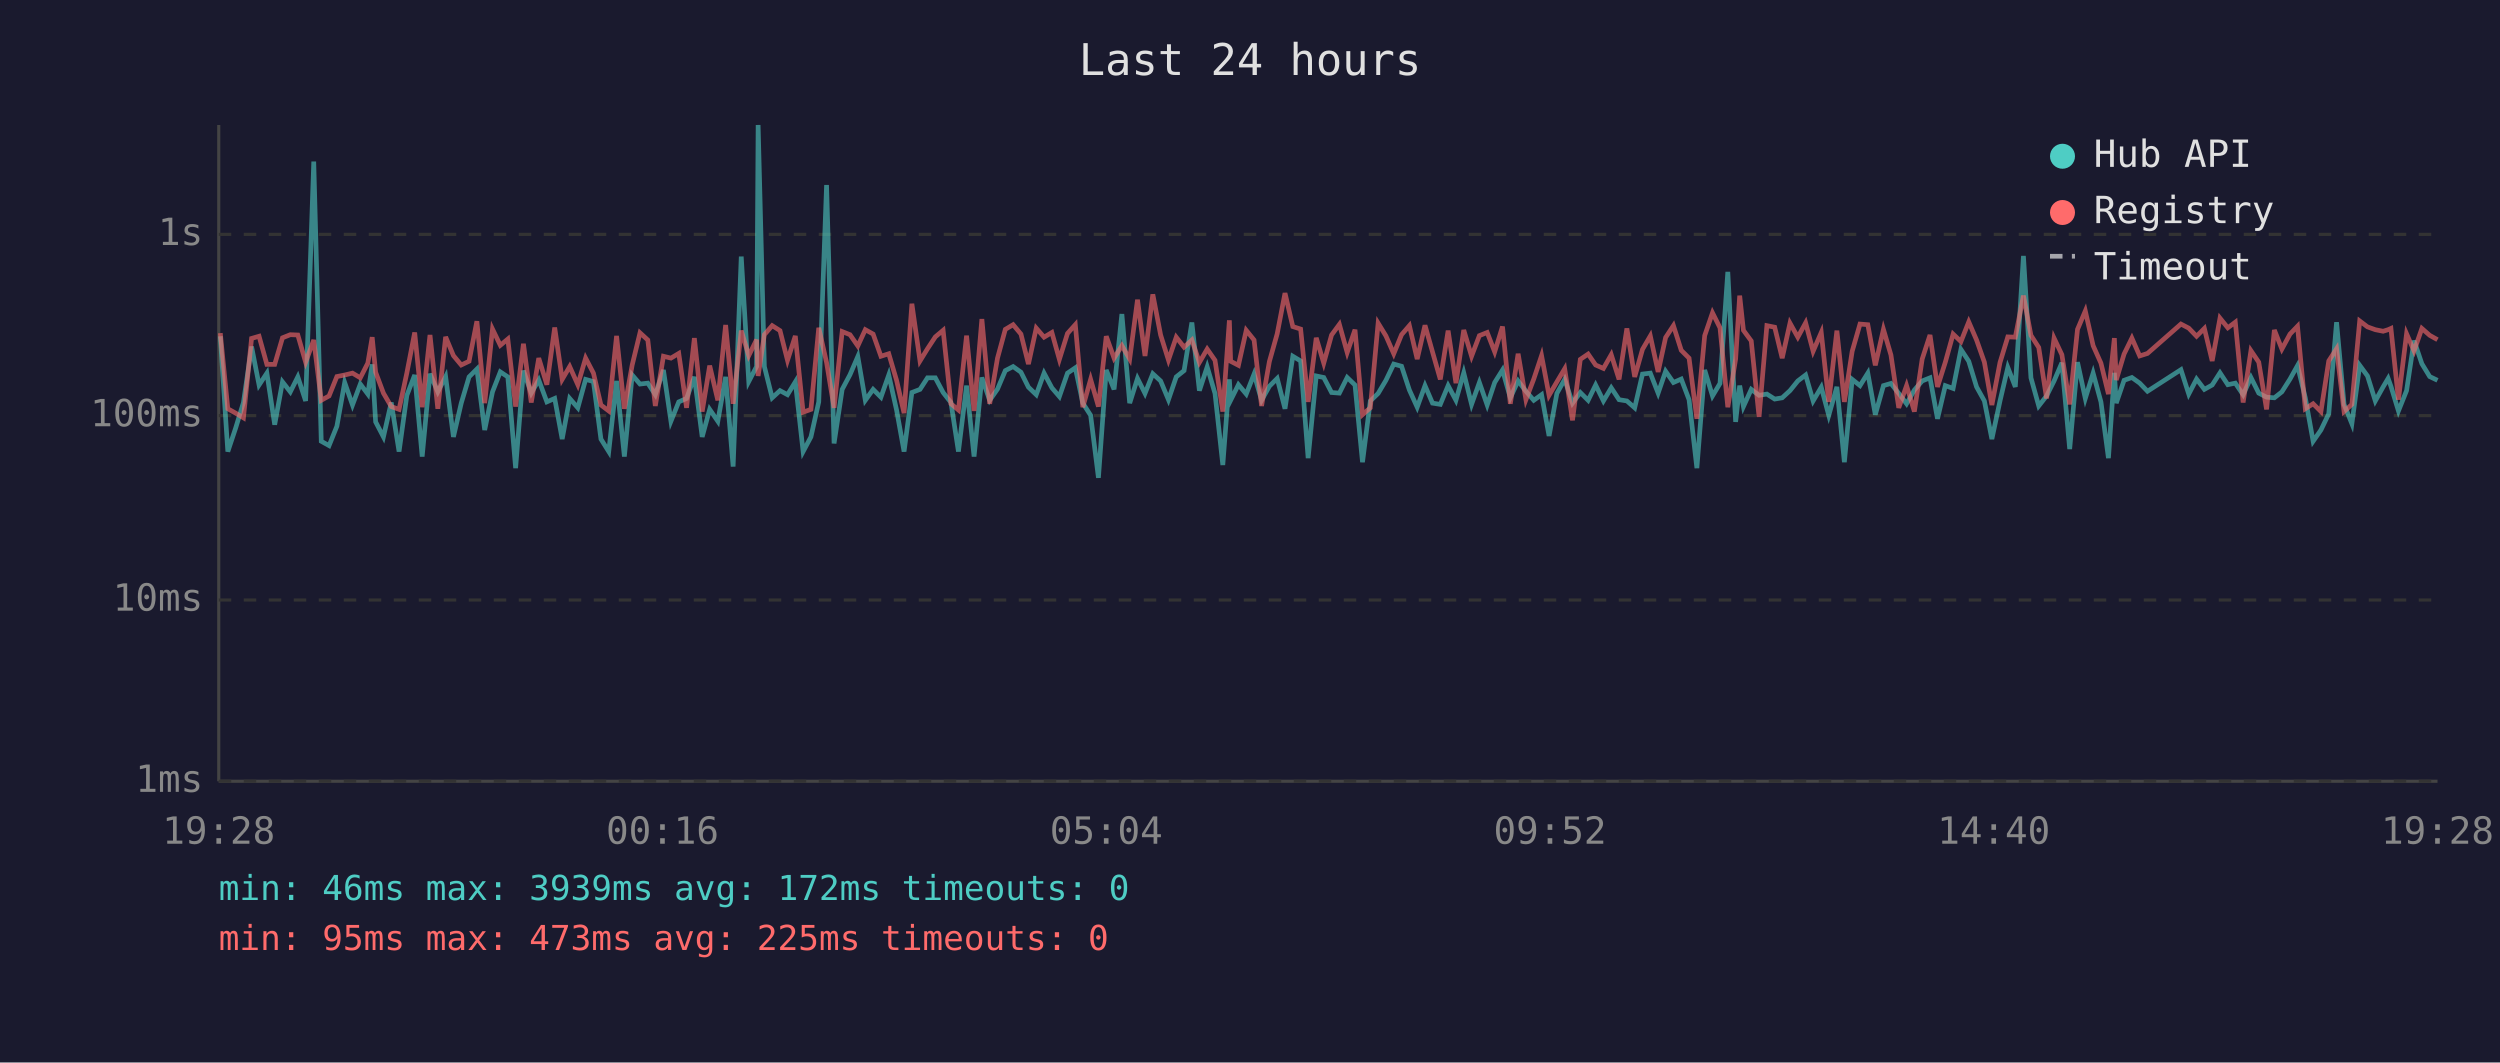
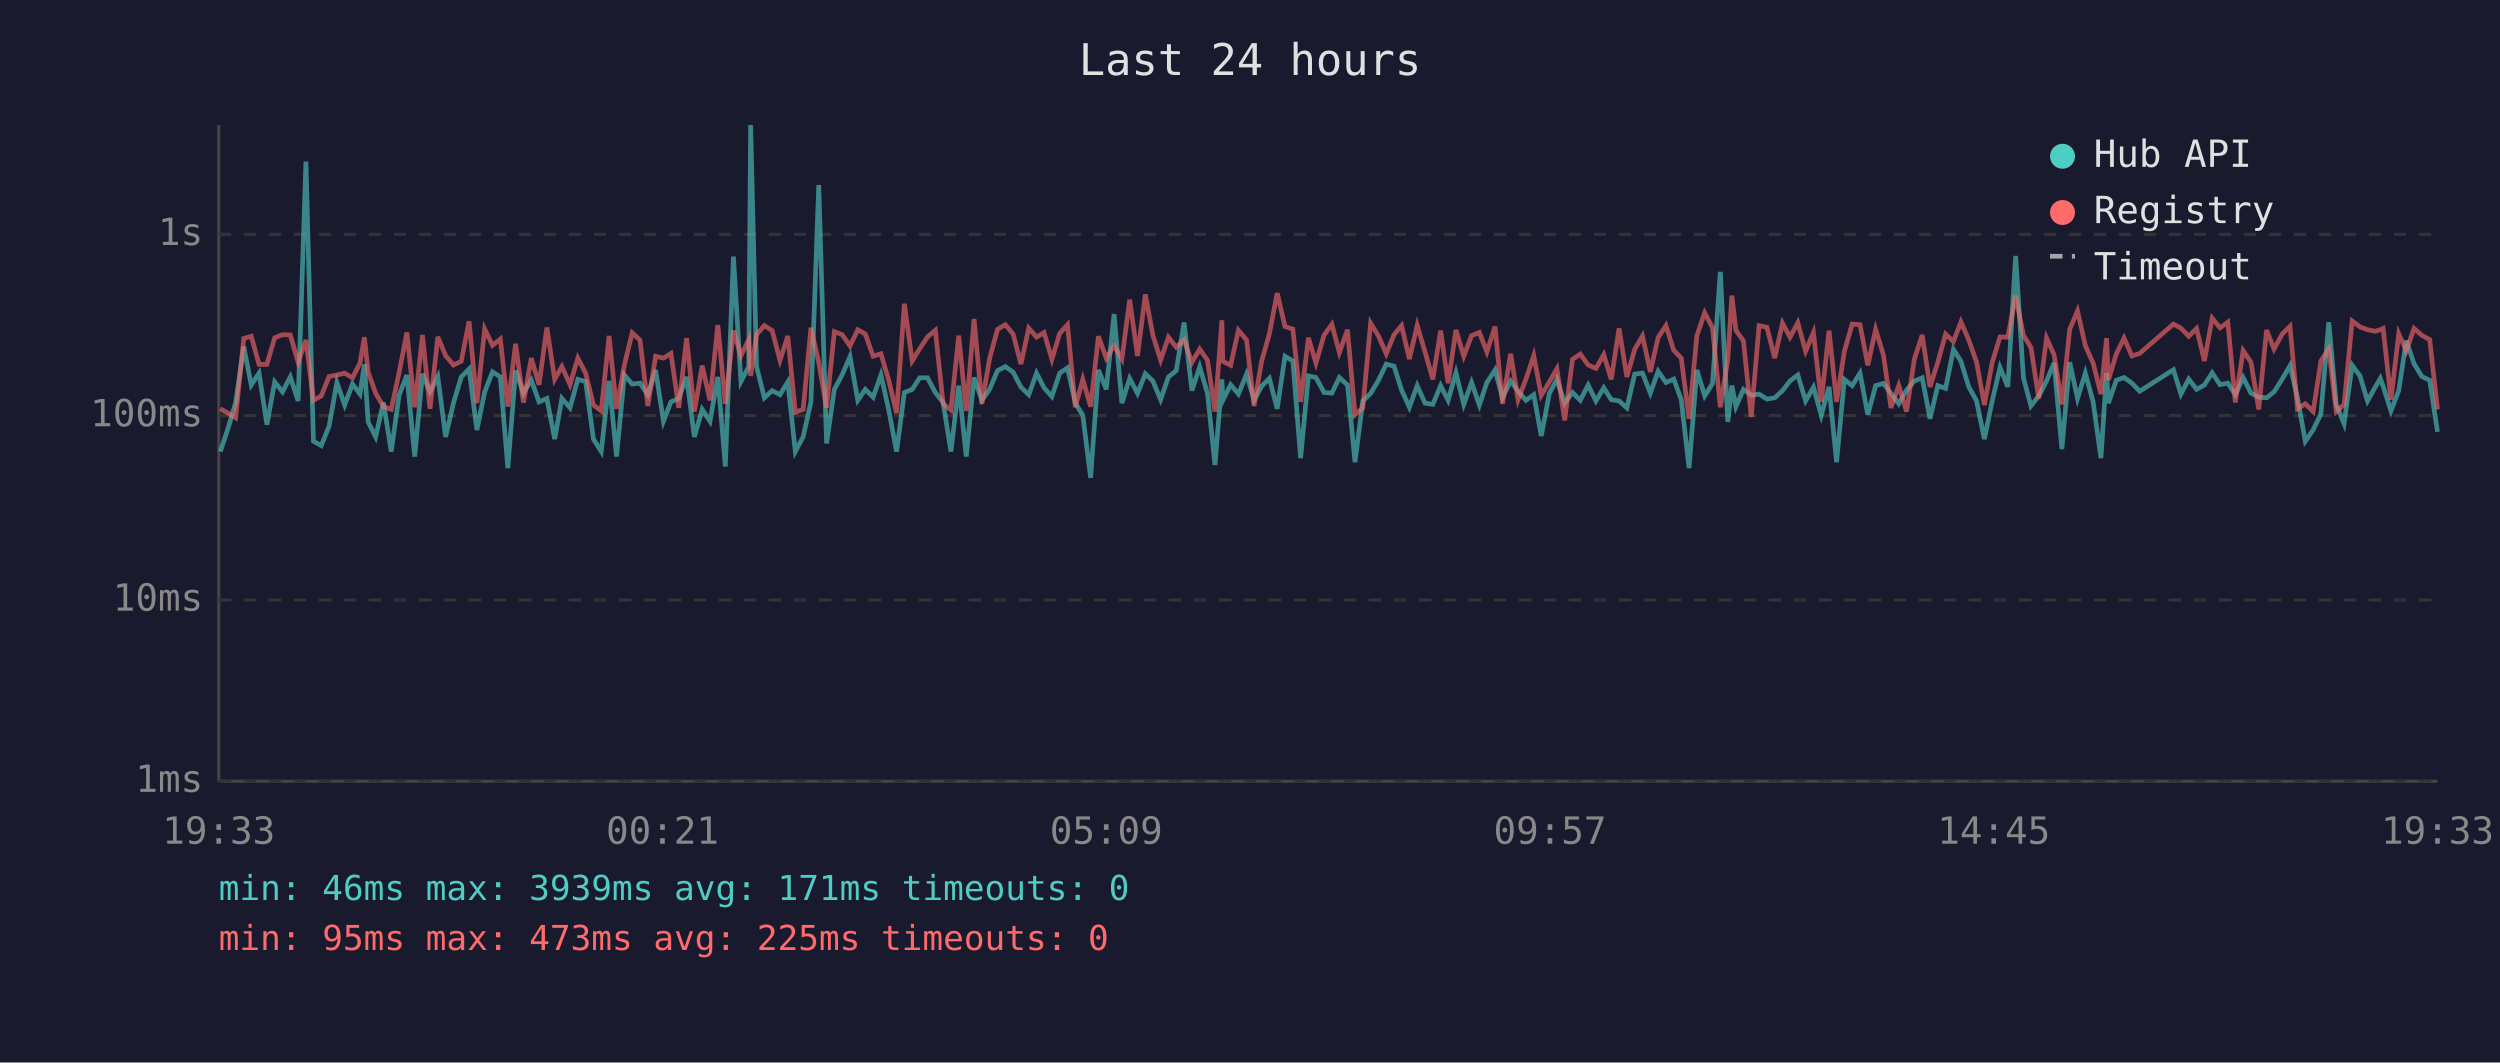
<svg xmlns="http://www.w3.org/2000/svg" viewBox="0 0 800 340" font-family="monospace" font-size="12">
  <rect width="800" height="340" fill="#1a1a2e" />
  <text x="400" y="24" fill="#e0e0e0" font-size="14" text-anchor="middle">Last 24 hours</text>
  <line x1="70" y1="40" x2="70" y2="250" stroke="#444" stroke-width="1" />
  <line x1="70" y1="250" x2="780" y2="250" stroke="#444" stroke-width="1" />
  <line x1="70" y1="250" x2="780" y2="250" stroke="#333" stroke-width="1" stroke-dasharray="4" />
  <text x="65" y="250" fill="#888" text-anchor="end" dominant-baseline="middle">1ms</text>
  <line x1="70" y1="192" x2="780" y2="192" stroke="#333" stroke-width="1" stroke-dasharray="4" />
  <text x="65" y="192" fill="#888" text-anchor="end" dominant-baseline="middle">10ms</text>
  <line x1="70" y1="133" x2="780" y2="133" stroke="#333" stroke-width="1" stroke-dasharray="4" />
  <text x="65" y="133" fill="#888" text-anchor="end" dominant-baseline="middle">100ms</text>
  <line x1="70" y1="75" x2="780" y2="75" stroke="#333" stroke-width="1" stroke-dasharray="4" />
  <text x="65" y="75" fill="#888" text-anchor="end" dominant-baseline="middle">1s</text>
-   <text x="70" y="270" fill="#888" text-anchor="middle">19:28</text>
-   <text x="212" y="270" fill="#888" text-anchor="middle">00:16</text>
-   <text x="354" y="270" fill="#888" text-anchor="middle">05:04</text>
-   <text x="496" y="270" fill="#888" text-anchor="middle">09:52</text>
-   <text x="638" y="270" fill="#888" text-anchor="middle">14:40</text>
-   <text x="780" y="270" fill="#888" text-anchor="middle">19:28</text>
-   <polyline points="70.5,107.6 72.9,144.5 75.4,137.0 77.9,128.8 80.5,110.9 82.9,123.2 85.4,119.4 87.9,135.9 90.4,122.2 92.9,125.4 95.3,120.6 97.8,128.3 100.4,51.7 102.8,141.2 105.3,142.6 107.8,136.4 110.3,122.4 112.8,129.6 115.3,122.9 117.7,126.1 119.1,116.6 120.2,135.0 122.7,139.8 125.2,128.8 127.7,144.5 130.2,126.5 132.7,120.0 135.1,146.1 137.6,119.6 140.1,125.4 142.6,120.5 145.1,139.8 147.6,129.0 150.1,120.6 152.6,118.1 155.1,137.6 157.6,125.4 160.1,119.0 162.5,120.6 165.0,149.8 167.5,118.6 170.0,125.8 172.4,121.6 175.0,128.6 177.5,127.5 179.9,140.5 182.3,127.5 184.9,130.5 187.4,121.4 189.9,122.1 192.3,140.5 194.8,144.5 197.3,121.9 199.8,146.1 202.3,120.0 204.8,122.9 207.3,122.6 209.7,126.3 212.3,118.4 214.7,134.8 217.2,128.6 219.7,127.5 222.2,120.6 224.7,139.8 227.1,131.0 229.7,134.8 232.2,120.6 234.6,149.3 237.2,82.1 239.6,122.1 242.1,117.3 242.6,40.0 244.6,117.3 247.1,127.3 249.6,125.0 252.0,126.3 254.5,122.2 257.0,144.5 259.5,139.8 262.0,128.6 264.5,59.2 266.9,141.9 269.5,124.6 272.0,119.9 274.5,114.1 276.9,128.1 279.4,124.6 281.9,127.1 284.4,120.0 286.9,131.2 289.3,144.5 291.8,125.6 294.4,124.6 296.8,120.9 299.3,120.9 301.8,125.6 304.3,128.8 306.7,144.5 309.3,123.4 311.7,146.1 314.2,120.8 316.7,128.1 319.2,124.5 321.7,118.6 324.2,117.3 326.7,119.1 329.1,123.9 331.6,126.3 334.1,119.4 336.6,124.1 339.0,126.9 341.6,119.4 344.1,117.7 346.5,129.0 349.0,132.9 351.5,152.9 354.0,118.4 356.5,124.6 359.0,100.5 361.5,129.0 364.0,121.1 366.4,125.9 368.9,119.6 371.4,121.9 373.9,127.9 376.4,120.6 378.9,118.6 381.4,103.2 383.8,125.0 386.3,117.4 388.8,125.9 391.3,148.8 393.4,121.4 393.8,128.1 396.3,123.1 398.8,126.1 401.3,119.7 403.7,128.1 406.2,123.6 408.7,121.1 411.2,130.8 413.7,114.0 416.2,115.5 418.6,146.6 421.2,120.3 423.6,120.8 426.1,125.6 428.6,125.8 431.1,120.8 433.6,123.2 436.0,147.9 438.5,128.3 441.0,125.9 443.5,121.7 446.0,116.5 448.5,117.2 451.0,124.8 453.5,130.3 456.0,123.4 458.4,129.0 460.9,129.4 463.4,123.4 465.9,128.1 468.4,119.3 470.9,129.4 473.4,122.4 475.9,129.6 478.3,122.4 480.8,118.4 483.3,127.3 485.8,121.9 488.3,125.2 490.8,128.1 493.3,126.3 495.7,139.5 498.2,125.9 500.7,121.4 503.2,129.0 505.7,125.6 508.2,128.1 510.6,123.2 513.1,128.3 515.6,124.1 518.1,127.9 520.6,128.3 523.1,130.5 525.6,119.7 528.1,119.4 530.6,125.8 533.0,118.8 535.5,122.4 538.0,121.3 540.5,127.9 543.0,149.8 545.5,118.4 548.0,126.7 550.4,122.7 552.9,87.0 555.4,135.0 556.7,123.4 557.9,130.1 560.4,124.6 562.9,126.5 565.4,126.1 567.9,127.7 570.3,127.3 572.8,125.0 575.3,121.9 577.8,120.0 580.2,128.3 582.8,123.9 585.2,132.9 587.8,123.8 590.2,147.9 592.7,121.4 595.2,123.4 597.7,119.4 600.1,132.7 602.7,123.4 605.1,122.7 607.6,125.9 610.1,129.2 612.6,124.8 615.1,121.9 617.6,120.9 620.0,134.0 622.5,123.4 625.0,124.3 627.5,111.8 630.0,115.6 632.5,123.8 635.0,128.3 637.4,140.5 640.0,128.3 642.5,117.6 644.9,123.8 647.5,81.9 649.9,120.9 652.4,129.9 654.9,126.7 657.3,121.9 659.8,116.1 662.3,143.7 664.8,115.9 667.3,127.5 669.8,119.4 672.3,128.6 674.7,146.6 676.6,119.3 677.2,129.0 679.7,121.7 682.2,120.8 684.7,122.6 687.2,125.2 697.9,118.3 700.4,126.1 702.9,121.3 705.4,124.6 707.9,123.2 710.4,119.3 712.9,123.1 715.3,122.6 717.8,126.3 720.3,120.8 722.8,125.8 725.3,127.1 727.8,127.3 730.2,125.4 732.8,121.3 735.2,117.0 737.7,127.3 740.2,141.2 742.7,137.6 745.2,132.4 747.7,103.1 750.1,129.4 752.6,135.6 755.1,116.9 757.6,120.3 760.1,128.3 762.6,123.8 764.2,121.1 765.1,123.6 767.5,131.5 770.1,125.0 772.5,109.0 775.0,116.4 777.5,120.5 780.0,121.7" fill="none" stroke="#4ecdc4" stroke-width="1.5" opacity="0.6" />
-   <polyline points="70.5,106.6 72.9,130.8 75.4,132.2 77.9,133.7 80.5,108.3 82.9,107.6 85.4,116.6 87.9,116.6 90.4,108.1 92.9,107.1 95.3,107.2 97.8,115.9 100.4,108.8 102.8,128.1 105.3,126.7 107.8,120.5 110.3,120.0 112.8,119.4 115.3,120.9 117.7,116.2 119.1,107.9 120.2,119.1 122.7,125.8 125.2,130.1 127.7,131.0 130.2,119.3 132.7,106.4 135.1,130.3 137.6,107.2 140.1,130.8 142.6,107.8 145.1,113.8 147.6,116.8 150.1,115.6 152.6,102.8 155.1,129.0 157.6,105.3 160.1,110.5 162.5,108.5 165.0,130.1 167.5,110.0 170.0,128.8 172.4,114.6 175.0,123.1 177.5,104.8 179.9,121.4 182.3,117.3 184.9,123.1 187.4,114.6 189.9,119.4 192.3,129.6 194.8,131.5 197.3,107.5 199.8,130.8 202.3,116.8 204.8,106.5 207.3,108.8 209.7,129.9 212.3,114.0 214.7,114.6 217.2,113.1 219.7,130.5 222.2,108.2 224.7,131.7 227.1,117.0 229.7,128.1 232.2,104.0 234.6,129.2 237.2,105.8 239.6,113.8 242.1,108.7 242.6,120.3 244.6,107.1 247.1,104.2 249.6,105.8 252.0,115.3 254.5,107.5 257.0,131.9 259.5,131.0 262.0,104.9 264.5,116.0 266.9,130.5 269.5,106.1 272.0,107.1 274.5,110.7 276.9,105.5 279.4,106.9 281.9,114.0 284.4,113.2 286.9,121.7 289.3,132.2 291.8,97.2 294.4,115.5 296.8,111.6 299.3,107.8 301.8,105.7 304.3,129.2 306.7,131.2 309.3,107.4 311.7,131.5 314.2,102.1 316.7,129.2 319.2,114.6 321.7,105.4 324.2,103.9 326.7,106.9 329.1,116.5 331.6,105.0 334.1,107.9 336.6,106.4 339.0,115.0 341.6,106.7 344.1,103.9 346.5,130.3 349.0,121.4 351.5,130.1 354.0,107.6 356.5,114.6 359.0,110.6 361.5,114.9 364.0,95.9 366.4,113.9 368.9,94.2 371.4,107.2 373.9,115.2 376.4,107.9 378.9,111.1 381.4,108.8 383.8,116.0 386.3,111.7 388.8,115.3 391.3,131.7 393.4,102.5 393.8,115.6 396.3,116.9 398.8,105.7 401.3,108.8 403.7,129.9 406.2,115.7 408.7,106.8 411.2,93.8 413.7,104.5 416.2,105.3 418.6,128.6 421.2,108.1 423.6,116.2 426.1,107.2 428.6,103.8 431.1,112.8 433.6,105.5 436.0,132.7 438.5,130.5 441.0,103.4 443.5,107.5 446.0,113.2 448.5,107.1 451.0,104.2 453.5,114.9 456.0,104.1 458.4,112.6 460.9,121.4 463.4,105.8 465.9,122.6 468.4,105.6 470.9,114.0 473.4,107.4 475.9,106.4 478.3,112.6 480.8,104.5 483.3,129.2 485.8,113.2 488.3,127.9 490.8,121.3 493.3,113.8 495.7,126.5 498.2,122.2 500.7,118.0 503.2,134.5 505.7,115.0 508.2,113.3 510.6,116.8 513.1,117.9 515.6,113.5 518.1,121.4 520.6,105.1 523.1,120.6 525.6,111.8 528.1,107.5 530.6,119.0 533.0,108.0 535.5,104.2 538.0,112.1 540.5,114.6 543.0,134.0 545.5,107.4 548.0,100.1 550.4,104.9 552.9,130.3 555.4,114.9 556.7,94.6 557.9,105.7 560.4,109.1 562.9,133.4 565.4,104.2 567.9,104.7 570.3,114.6 572.8,103.4 575.3,107.9 577.8,103.3 580.2,112.4 582.8,106.4 585.2,128.6 587.8,105.8 590.2,128.6 592.7,112.4 595.2,103.7 597.7,103.9 600.1,116.9 602.7,105.4 605.1,113.6 607.6,130.5 610.1,123.4 612.6,131.7 615.1,114.9 617.6,107.2 620.0,123.8 622.5,115.9 625.0,106.9 627.5,109.3 630.0,103.0 632.5,108.8 635.0,115.9 637.4,129.6 640.0,116.0 642.5,107.8 644.9,107.9 647.5,94.6 649.9,107.3 652.4,111.2 654.9,127.5 657.3,108.2 659.8,113.5 662.3,129.4 664.8,105.4 667.3,99.5 669.8,110.6 672.3,116.2 674.7,126.1 676.6,108.2 677.2,121.6 679.7,113.3 682.2,108.2 684.7,113.9 687.2,113.1 697.9,103.7 700.4,105.0 702.9,107.6 705.4,105.1 707.9,115.5 710.4,101.8 712.9,104.9 715.3,103.1 717.8,128.8 720.3,112.2 722.8,115.9 725.3,131.0 727.8,105.6 730.2,111.7 732.8,106.9 735.2,104.4 737.7,130.8 740.2,129.2 742.7,131.7 745.2,115.5 747.7,111.6 750.1,131.7 752.6,129.4 755.1,102.7 757.6,104.6 760.1,105.5 762.6,106.0 764.2,105.5 765.1,105.1 767.5,127.9 770.1,106.8 772.5,112.3 775.0,105.1 777.5,107.3 780.0,108.7" fill="none" stroke="#ff6b6b" stroke-width="1.5" opacity="0.6" />
+   <text x="70" y="270" fill="#888" text-anchor="middle">19:33</text>
+   <text x="212" y="270" fill="#888" text-anchor="middle">00:21</text>
+   <text x="354" y="270" fill="#888" text-anchor="middle">05:09</text>
+   <text x="496" y="270" fill="#888" text-anchor="middle">09:57</text>
+   <text x="638" y="270" fill="#888" text-anchor="middle">14:45</text>
+   <text x="780" y="270" fill="#888" text-anchor="middle">19:33</text>
+   <polyline points="70.5,144.5 73.0,137.0 75.4,128.8 78.0,110.9 80.4,123.2 82.9,119.4 85.4,135.9 87.9,122.2 90.4,125.4 92.9,120.6 95.4,128.3 97.9,51.7 100.3,141.2 102.8,142.6 105.3,136.4 107.8,122.4 110.3,129.6 112.8,122.9 115.2,126.1 116.6,116.6 117.8,135.0 120.2,139.8 122.7,128.8 125.2,144.5 127.7,126.5 130.2,120.0 132.7,146.1 135.2,119.6 137.6,125.4 140.1,120.5 142.6,139.8 145.1,129.0 147.6,120.6 150.1,118.1 152.6,137.6 155.1,125.4 157.6,119.0 160.1,120.6 162.5,149.8 165.0,118.6 167.5,125.8 170.0,121.6 172.5,128.6 175.0,127.5 177.5,140.5 179.8,127.5 182.4,130.5 184.9,121.4 187.4,122.1 189.9,140.5 192.4,144.5 194.9,121.9 197.3,146.1 199.8,120.0 202.3,122.9 204.8,122.6 207.3,126.3 209.8,118.4 212.3,134.8 214.7,128.6 217.2,127.5 219.7,120.6 222.2,139.8 224.7,131.0 227.2,134.8 229.7,120.6 232.1,149.3 234.7,82.1 237.1,122.1 239.6,117.3 240.2,40.0 242.1,117.3 244.6,127.3 247.1,125.0 249.6,126.3 252.1,122.2 254.5,144.5 257.0,139.8 259.5,128.6 262.0,59.2 264.5,141.9 267.0,124.6 269.5,119.9 272.0,114.1 274.5,128.1 276.9,124.6 279.4,127.1 281.9,120.0 284.4,131.2 286.9,144.5 289.4,125.6 291.9,124.6 294.3,120.9 296.8,120.9 299.3,125.6 301.8,128.8 304.3,144.5 306.8,123.4 309.2,146.1 311.7,120.8 314.2,128.1 316.7,124.5 319.2,118.6 321.7,117.3 324.2,119.1 326.7,123.9 329.2,126.3 331.7,119.4 334.1,124.1 336.6,126.9 339.1,119.4 341.6,117.7 344.1,129.0 346.5,132.9 349.0,152.9 351.5,118.4 354.0,124.6 356.5,100.5 359.0,129.0 361.5,121.1 364.0,125.9 366.5,119.6 368.9,121.9 371.4,127.9 373.9,120.6 376.4,118.6 378.9,103.2 381.4,125.0 383.9,117.4 386.4,125.9 388.8,148.8 391.0,121.4 391.3,128.1 393.8,123.1 396.3,126.1 398.9,119.7 401.3,128.1 403.7,123.6 406.2,121.1 408.7,130.8 411.2,114.0 413.7,115.5 416.2,146.6 418.7,120.3 421.1,120.8 423.7,125.6 426.2,125.8 428.6,120.8 431.2,123.2 433.6,147.9 436.1,128.3 438.6,125.9 441.1,121.7 443.6,116.5 446.1,117.2 448.5,124.8 451.0,130.3 453.5,123.4 456.0,129.0 458.5,129.4 461.0,123.4 463.4,128.1 465.9,119.3 468.4,129.4 470.9,122.4 473.4,129.6 475.8,122.4 478.4,118.4 480.8,127.3 483.4,121.9 485.8,125.2 488.3,128.1 490.8,126.3 493.2,139.5 495.8,125.9 498.2,121.4 500.7,129.0 503.2,125.6 505.7,128.1 508.2,123.2 510.7,128.3 513.2,124.1 515.6,127.9 518.1,128.3 520.6,130.5 523.1,119.7 525.6,119.4 528.1,125.8 530.6,118.8 533.1,122.4 535.6,121.3 538.0,127.9 540.5,149.8 543.0,118.4 545.5,126.7 548.0,122.7 550.5,87.0 552.9,135.0 554.2,123.4 555.5,130.1 557.9,124.6 560.4,126.5 562.9,126.1 565.4,127.7 567.9,127.3 570.4,125.0 572.8,121.9 575.3,120.0 577.8,128.3 580.3,123.9 582.8,132.9 585.3,123.8 587.7,147.9 590.2,121.4 592.7,123.4 595.2,119.4 597.7,132.7 600.2,123.4 602.7,122.7 605.1,125.9 607.6,129.2 610.1,124.8 612.6,121.9 615.1,120.9 617.6,134.0 620.1,123.4 622.6,124.3 625.1,111.8 627.5,115.6 630.0,123.8 632.5,128.3 635.0,140.5 637.5,128.3 640.0,117.6 642.5,123.8 645.0,81.9 647.5,120.9 649.9,129.9 652.4,126.7 654.9,121.9 657.3,116.1 659.8,143.7 662.3,115.9 664.8,127.5 667.3,119.4 669.8,128.6 672.3,146.6 674.1,119.3 674.7,129.0 677.2,121.7 679.7,120.8 682.2,122.6 684.7,125.2 695.5,118.3 697.9,126.1 700.4,121.3 702.9,124.6 705.4,123.2 707.9,119.3 710.4,123.1 712.9,122.6 715.3,126.3 717.8,120.8 720.3,125.8 722.8,127.1 725.3,127.3 727.7,125.4 730.3,121.3 732.8,117.0 735.2,127.3 737.7,141.2 740.2,137.6 742.7,132.4 745.2,103.1 747.6,129.4 750.1,135.6 752.7,116.9 755.2,120.3 757.6,128.3 760.1,123.8 761.7,121.1 762.6,123.6 765.1,131.5 767.6,125.0 770.0,109.0 772.5,116.4 775.0,120.5 777.5,121.7 780.0,138.2" fill="none" stroke="#4ecdc4" stroke-width="1.5" opacity="0.6" />
+   <polyline points="70.5,130.8 73.0,132.2 75.4,133.7 78.0,108.3 80.4,107.6 82.9,116.6 85.4,116.6 87.9,108.1 90.4,107.1 92.9,107.2 95.4,115.9 97.9,108.8 100.3,128.1 102.8,126.7 105.3,120.5 107.8,120.0 110.3,119.4 112.8,120.9 115.2,116.2 116.6,107.9 117.8,119.1 120.2,125.8 122.7,130.1 125.2,131.0 127.7,119.3 130.2,106.4 132.7,130.3 135.2,107.2 137.6,130.8 140.1,107.8 142.6,113.8 145.1,116.8 147.6,115.6 150.1,102.8 152.6,129.0 155.1,105.3 157.6,110.5 160.1,108.5 162.5,130.1 165.0,110.0 167.5,128.8 170.0,114.6 172.5,123.1 175.0,104.8 177.5,121.4 179.8,117.3 182.4,123.1 184.9,114.6 187.4,119.4 189.9,129.6 192.4,131.5 194.9,107.5 197.3,130.8 199.8,116.8 202.3,106.5 204.8,108.8 207.3,129.9 209.8,114.0 212.3,114.6 214.7,113.1 217.2,130.5 219.7,108.2 222.2,131.7 224.7,117.0 227.2,128.1 229.7,104.0 232.1,129.2 234.7,105.8 237.1,113.8 239.6,108.7 240.2,120.3 242.1,107.1 244.6,104.2 247.1,105.8 249.6,115.3 252.1,107.5 254.5,131.9 257.0,131.0 259.5,104.9 262.0,116.0 264.5,130.5 267.0,106.1 269.5,107.1 272.0,110.7 274.5,105.5 276.9,106.9 279.4,114.0 281.9,113.2 284.4,121.7 286.9,132.2 289.4,97.2 291.9,115.5 294.3,111.6 296.8,107.8 299.3,105.7 301.8,129.2 304.3,131.2 306.8,107.4 309.2,131.5 311.7,102.1 314.2,129.2 316.7,114.6 319.2,105.4 321.7,103.9 324.2,106.9 326.7,116.5 329.2,105.0 331.7,107.9 334.1,106.4 336.6,115.0 339.1,106.7 341.6,103.9 344.1,130.3 346.5,121.4 349.0,130.1 351.5,107.6 354.0,114.6 356.5,110.6 359.0,114.9 361.5,95.9 364.0,113.9 366.5,94.2 368.9,107.2 371.4,115.2 373.9,107.9 376.4,111.1 378.9,108.8 381.4,116.0 383.9,111.7 386.4,115.3 388.8,131.7 391.0,102.5 391.3,115.6 393.8,116.9 396.3,105.7 398.9,108.8 401.3,129.9 403.7,115.7 406.2,106.8 408.7,93.8 411.2,104.5 413.7,105.3 416.2,128.6 418.7,108.1 421.1,116.2 423.7,107.2 426.2,103.8 428.6,112.8 431.2,105.5 433.6,132.7 436.1,130.5 438.6,103.4 441.1,107.5 443.6,113.2 446.1,107.1 448.5,104.2 451.0,114.9 453.5,104.1 456.0,112.6 458.5,121.4 461.0,105.8 463.4,122.6 465.9,105.6 468.4,114.0 470.9,107.4 473.4,106.4 475.8,112.6 478.4,104.5 480.8,129.2 483.4,113.2 485.8,127.9 488.3,121.3 490.8,113.8 493.2,126.5 495.8,122.2 498.2,118.0 500.7,134.5 503.2,115.0 505.7,113.3 508.2,116.8 510.7,117.9 513.2,113.5 515.6,121.4 518.1,105.1 520.6,120.6 523.1,111.8 525.6,107.5 528.1,119.0 530.6,108.0 533.1,104.2 535.6,112.1 538.0,114.6 540.5,134.0 543.0,107.4 545.5,100.1 548.0,104.9 550.5,130.3 552.9,114.9 554.2,94.6 555.5,105.7 557.9,109.1 560.4,133.4 562.9,104.2 565.4,104.7 567.9,114.6 570.4,103.4 572.8,107.9 575.3,103.3 577.8,112.4 580.3,106.4 582.8,128.6 585.3,105.8 587.7,128.6 590.2,112.4 592.7,103.7 595.2,103.9 597.7,116.9 600.2,105.4 602.7,113.6 605.1,130.5 607.6,123.4 610.1,131.7 612.6,114.9 615.1,107.2 617.6,123.8 620.1,115.9 622.6,106.9 625.1,109.3 627.5,103.0 630.0,108.8 632.5,115.9 635.0,129.6 637.5,116.0 640.0,107.8 642.5,107.9 645.0,94.6 647.5,107.3 649.9,111.2 652.4,127.5 654.9,108.2 657.3,113.5 659.8,129.4 662.3,105.4 664.8,99.5 667.3,110.6 669.8,116.2 672.3,126.1 674.1,108.2 674.7,121.6 677.2,113.3 679.7,108.2 682.2,113.9 684.7,113.1 695.5,103.7 697.9,105.0 700.4,107.6 702.9,105.1 705.4,115.5 707.9,101.8 710.4,104.9 712.9,103.1 715.3,128.8 717.8,112.2 720.3,115.9 722.8,131.0 725.3,105.6 727.7,111.7 730.3,106.9 732.8,104.4 735.2,130.8 737.7,129.2 740.2,131.7 742.7,115.5 745.2,111.6 747.6,131.7 750.1,129.4 752.7,102.7 755.2,104.6 757.6,105.5 760.1,106.0 761.7,105.5 762.6,105.1 765.1,127.9 767.6,106.8 770.0,112.3 772.5,105.1 775.0,107.3 777.5,108.7 780.0,131.0" fill="none" stroke="#ff6b6b" stroke-width="1.5" opacity="0.6" />
  <circle cx="660" cy="50" r="4" fill="#4ecdc4" />
  <text x="670" y="50" fill="#e0e0e0" dominant-baseline="middle">Hub API</text>
  <circle cx="660" cy="68" r="4" fill="#ff6b6b" />
  <text x="670" y="68" fill="#e0e0e0" dominant-baseline="middle">Registry</text>
  <line x1="656" y1="82" x2="664" y2="82" stroke="#e0e0e0" stroke-width="1.5" stroke-dasharray="4,3" opacity="0.7" />
  <text x="670" y="86" fill="#e0e0e0" dominant-baseline="middle">Timeout</text>
-   <text x="70" y="288" fill="#4ecdc4" font-size="11">min: 46ms  max: 3939ms  avg: 172ms  timeouts: 0</text>
+   <text x="70" y="288" fill="#4ecdc4" font-size="11">min: 46ms  max: 3939ms  avg: 171ms  timeouts: 0</text>
  <text x="70" y="304" fill="#ff6b6b" font-size="11">min: 95ms  max: 473ms  avg: 225ms  timeouts: 0</text>
</svg>
